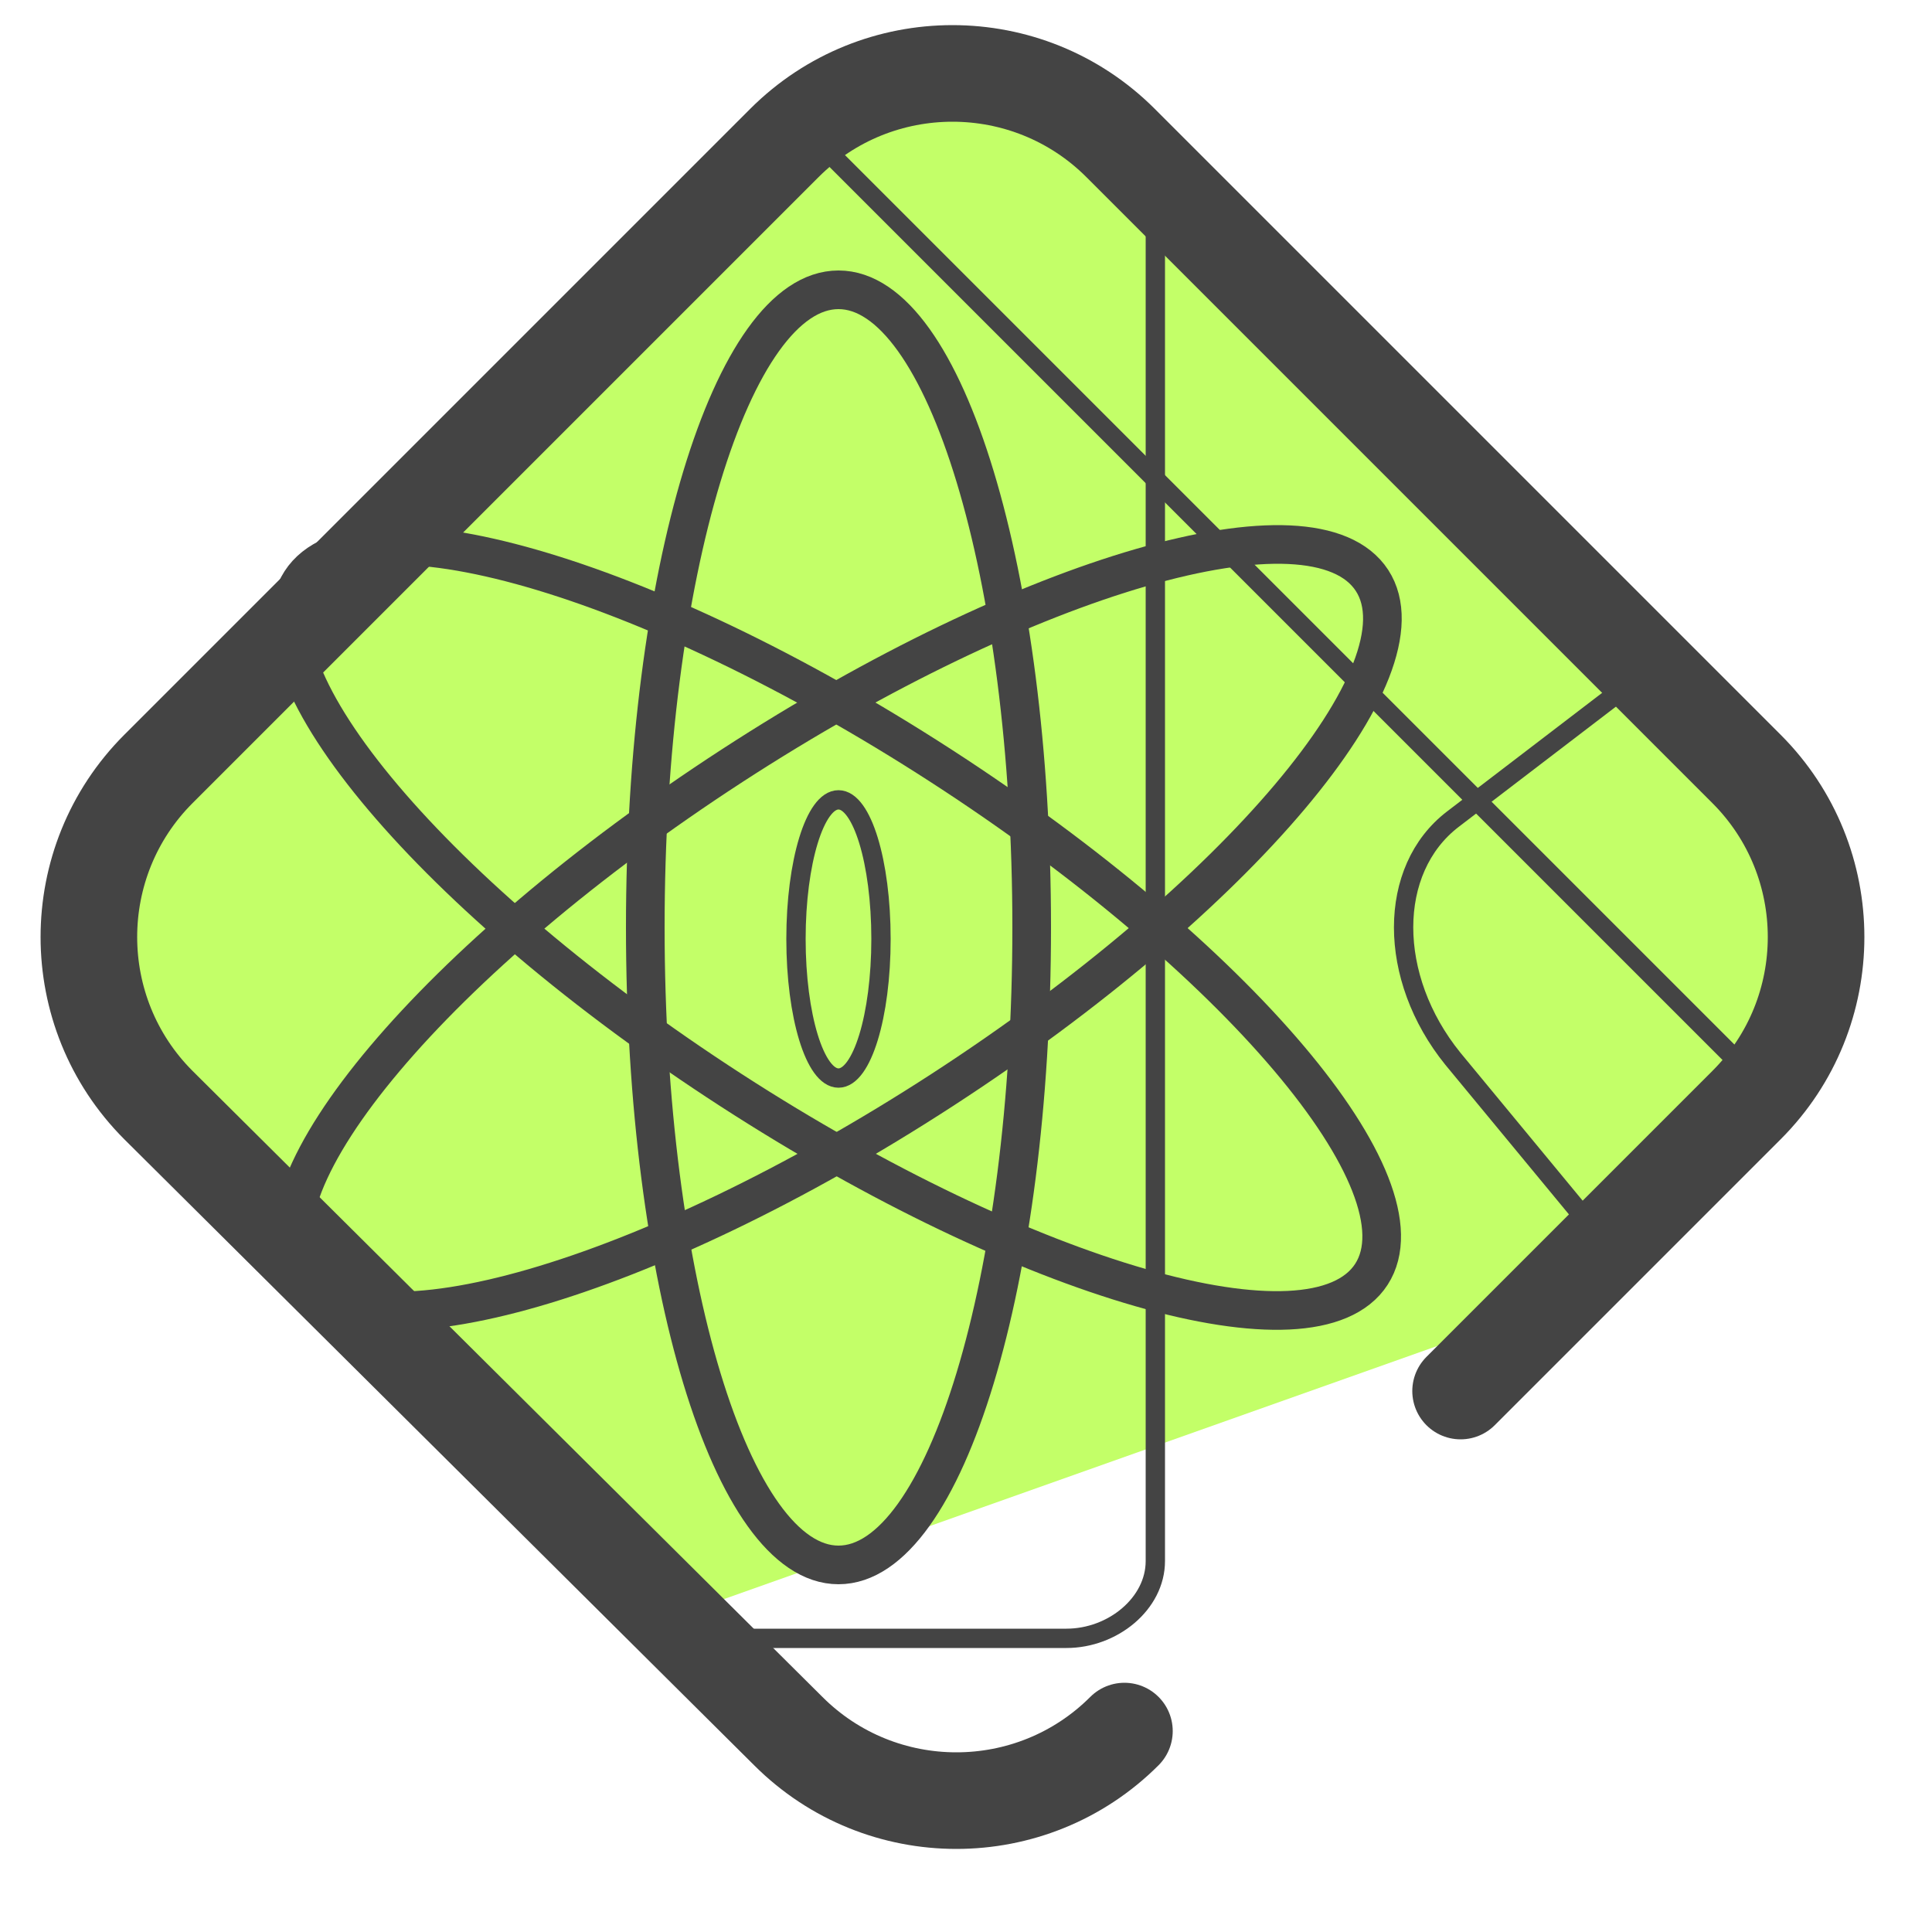
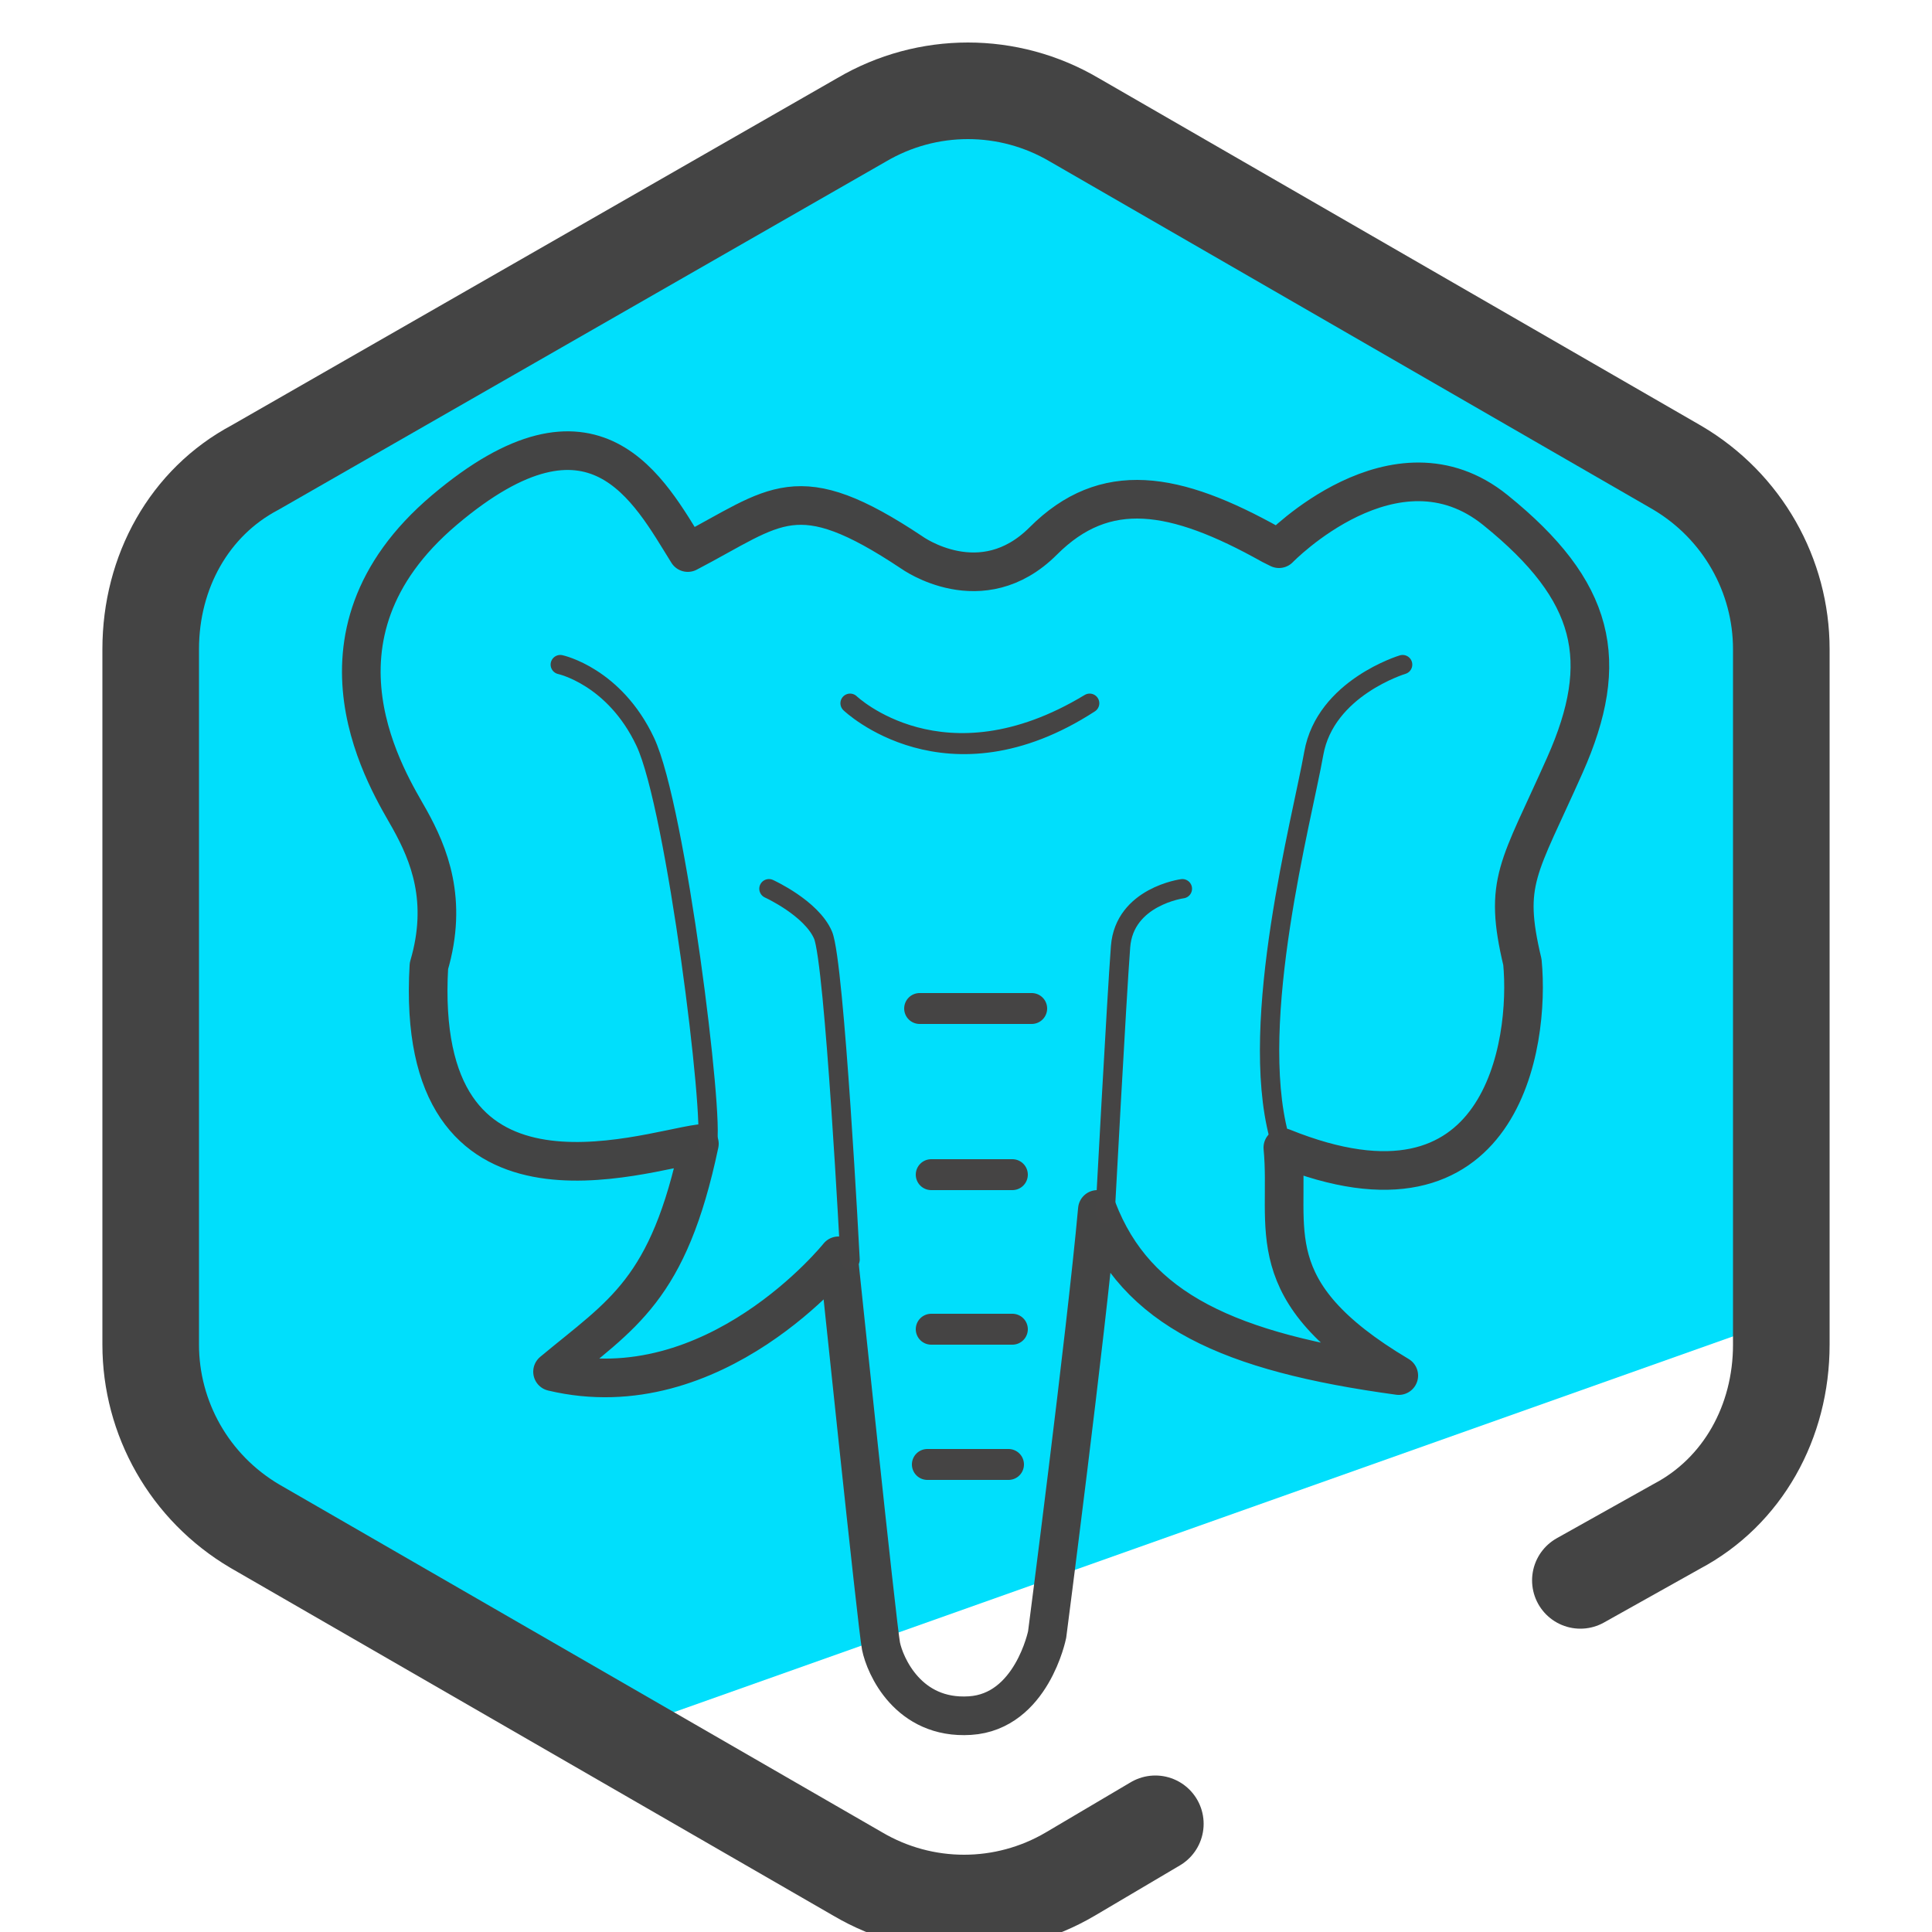
- <svg xmlns="http://www.w3.org/2000/svg" viewBox="0 0 50 50">
-   <path fill="#c3ff68" d="M47.1 25.5l-.5-4L29.5 3.9l-4.4-1.8C21 2.1 7.3 15 7.3 17.6l-4.3 4-.2 5.9L17 42l24.8-8.8c.6-.3 6.2-6 5.4-7.6z" />
-   <path fill="none" stroke="#444" stroke-linecap="round" stroke-linejoin="round" stroke-width="2.5" d="M29.1 44.8c-2.4 2.4-6.3 2.4-8.7 0L4.1 28.6c-2.4-2.4-2.4-6.3 0-8.7L20.3 3.7c2.4-2.4 6.3-2.4 8.7 0l16.2 16.2c2.4 2.4 2.4 6.3 0 8.7L37.8 36" />
-   <g fill="none" stroke="#444" stroke-linecap="round" stroke-linejoin="round">
-     <ellipse cx="21.7" cy="24" rx="16.5" ry="5" transform="rotate(-33 21.701 24.055)" />
-     <ellipse cx="21.7" cy="24" rx="5" ry="16.5" transform="rotate(-57.1 21.684 24.065)" />
-     <ellipse cx="21.7" cy="24" rx="5" ry="16.5" />
+ <svg xmlns="http://www.w3.org/2000/svg" version="1.1" viewBox="0 0 50 50">
+   <defs>
+     <style>
+       .cls-1, .cls-2 {
+         stroke: #444;
+       }
+ 
+       .cls-1, .cls-2, .cls-3, .cls-4, .cls-5 {
+         fill: none;
+         stroke-linecap: round;
+         stroke-linejoin: round;
+       }
+ 
+       .cls-6 {
+         fill: #00dffc;
+       }
+ 
+       .cls-2 {
+         stroke-width: 2.5px;
+       }
+ 
+       .cls-3 {
+         stroke-width: 2px;
+       }
+ 
+       .cls-3, .cls-4, .cls-5 {
+         stroke: #454444;
+       }
+ 
+       .cls-4 {
+         stroke-width: .5px;
+       }
+ 
+       .cls-5 {
+         stroke-width: .8px;
+       }
+     </style>
+   </defs>
+   <g>
+     <g id="Camada_1">
+       <path class="cls-6" d="M44.7,13.2l-5.6-3.6-7.7-4.4-6-2.8C22.2,2.3,4,11.3,4,14.5l-.5,7.8.5,15.1,11.5,7.6,31-11c.7-.4-.8-18.7-1.8-20.7Z" />
+       <path class="cls-2" d="M29.9,47.2l-2.2,1.3c-1.7,1-3.8,1-5.5,0l-15.6-9c-1.7-1-2.7-2.8-2.7-4.7v-18c0-2,1-3.8,2.7-4.7L22.3,3.1c1.7-1,3.8-1,5.5,0l15.6,9c1.7,1,2.7,2.8,2.7,4.7v18c0,2-1,3.8-2.7,4.7l-2.5,1.4" />
+       <path class="cls-5" d="M26.7,26.1h-2.9,2.9Z" />
+       <path class="cls-5" d="M26.2,30.4h-2.1,2.1Z" />
+       <path class="cls-4" d="M28.2,18.2c-3.8,2.3-6.2,0-6.2,0,0,0,2.5,2.4,6.2,0Z" />
+       <path class="cls-3" d="M28.1,35.7" />
+       <path class="cls-1" d="M33.1,14.2s3-3.1,5.6-1,3,3.9,1.8,6.6-1.6,3-1.1,5.1c.2,2.1-.5,7.1-6.2,4.8.2,2.1-.7,3.7,3,5.9-4.4-.6-6.8-1.7-7.8-4.3-.3,3.3-1.3,11-1.3,11,0,0-.4,2-2,2.1s-2.2-1.3-2.3-1.8-1.1-10.1-1.1-10.1c0,0-3.2,4-7.4,3,1.8-1.5,3-2.1,3.8-5.9-1.5.2-7.4,2.3-7-4.6.5-1.7,0-2.9-.5-3.8s-3-4.7.9-8,5.3-.5,6.3,1.1c2.3-1.2,2.8-2,5.8,0,0,0,1.8,1.3,3.4-.3s3.4-1.3,5.9.1Z" />
+       <line class="cls-5" x1="24.1" y1="34.4" x2="26.2" y2="34.4" />
+       <line class="cls-5" x1="24" y1="37.9" x2="26.1" y2="37.9" />
+       <path class="cls-4" d="M19.9,23s1.1.5,1.4,1.2.7,8.4.7,8.4" />
+       <path class="cls-4" d="M30.6,23s-1.5.2-1.6,1.5-.4,6.9-.4,6.9" />
+       <path class="cls-4" d="M36.3,17.2s-2,.6-2.3,2.3-1.7,6.9-.9,9.9" />
+       <path class="cls-4" d="M14.5,17.2s1.4.3,2.2,2,1.8,9.8,1.6,10.4" />
+     </g>
  </g>
-   <ellipse cx="21.7" cy="24.3" fill="none" stroke="#444" stroke-linecap="round" stroke-linejoin="round" stroke-width=".5" rx="1.1" ry="3.6" />
-   <path fill="none" stroke="#444" stroke-linecap="round" stroke-linejoin="round" stroke-width=".5" d="M29.9 3.9v36.5c0 1.1-1.1 2-2.3 2H16.9M41.4 32l-3.8-4.6c-1.7-2.1-1.7-4.9 0-6.2l5.1-3.9" />
-   <path fill="none" stroke="#444" stroke-miterlimit="10" stroke-width=".5" d="M45.4 27.9L20.9 3.4" />
</svg>
